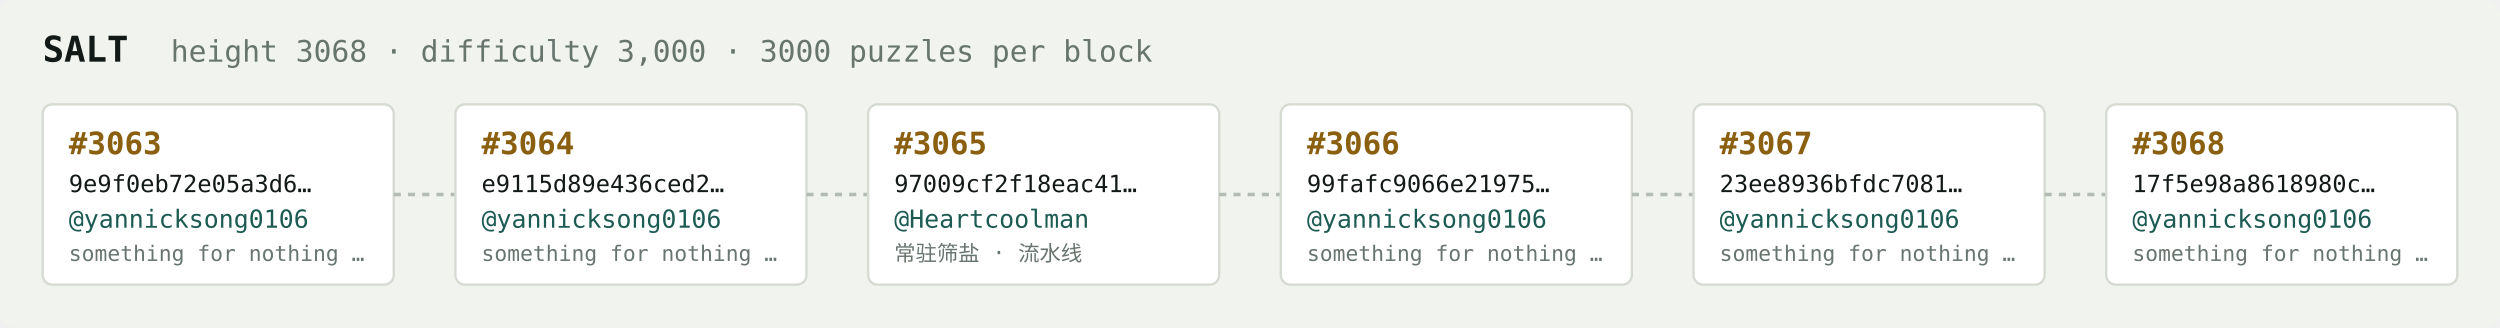
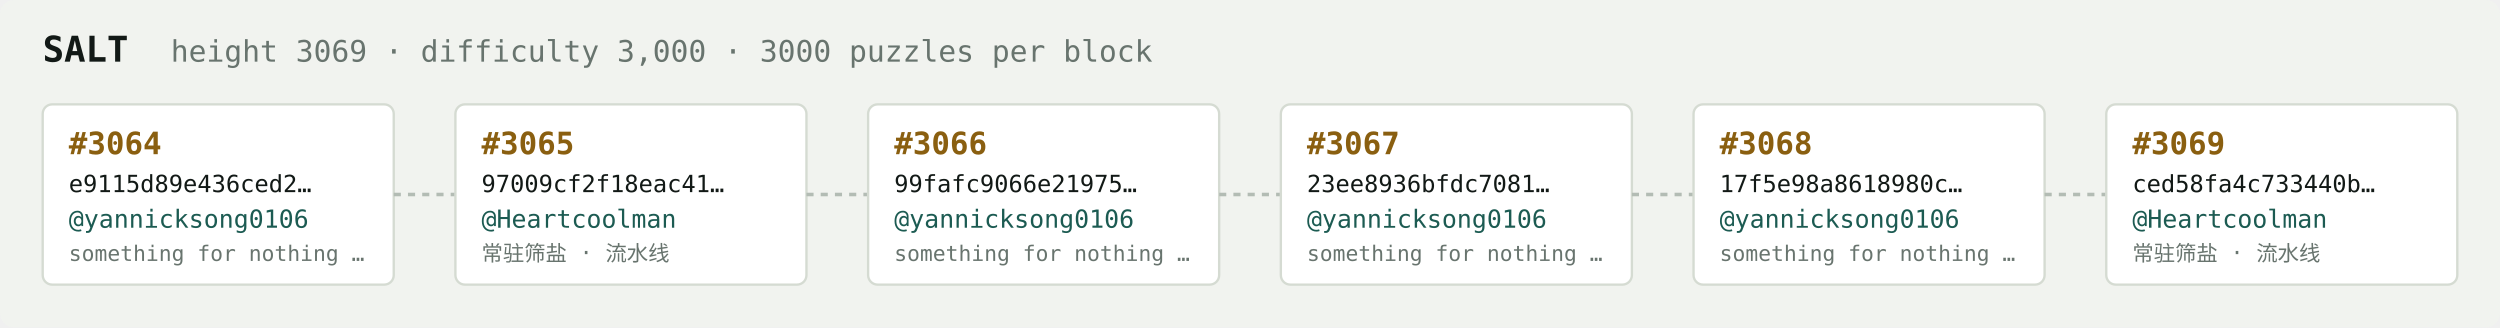
<svg xmlns="http://www.w3.org/2000/svg" width="1054" height="138" viewBox="0 0 1054 138" font-family="ui-monospace,SFMono-Regular,Menlo,monospace">
  <rect fill="#f1f3ef" width="1054" height="138" rx="6" />
  <text x="18" y="26" fill="#121916" font-size="15" font-weight="700">SALT</text>
-   <text x="72" y="26" fill="#68746e" font-size="12.5">height 3068 · difficulty 3,000 · 3000 puzzles per block</text>
+   <text x="72" y="26" fill="#68746e" font-size="12.5">height 3069 · difficulty 3,000 · 3000 puzzles per block</text>
  <rect x="18" y="44" width="148" height="76" rx="4" fill="#ffffff" stroke="#d5dbd2" stroke-width="1" />
-   <text x="29" y="65" fill="#8a5f10" font-size="13" font-weight="700">#3063</text>
-   <text x="29" y="81" fill="#121916" font-size="10">9e9f0eb72e05a3d6…</text>
+   <text x="29" y="65" fill="#8a5f10" font-size="13" font-weight="700">#3064</text>
+   <text x="29" y="81" fill="#121916" font-size="10">e9115d89e436ced2…</text>
  <text x="29" y="96" fill="#1c5b52" font-size="10.5">@yannicksong0106</text>
  <text x="29" y="110" fill="#68746e" font-size="9">something for nothing …</text>
  <line x1="166" y1="82.0" x2="192" y2="82.0" stroke="#b3bcb4" stroke-width="1.5" stroke-dasharray="3 3" />
  <rect x="192" y="44" width="148" height="76" rx="4" fill="#ffffff" stroke="#d5dbd2" stroke-width="1" />
-   <text x="203" y="65" fill="#8a5f10" font-size="13" font-weight="700">#3064</text>
-   <text x="203" y="81" fill="#121916" font-size="10">e9115d89e436ced2…</text>
-   <text x="203" y="96" fill="#1c5b52" font-size="10.5">@yannicksong0106</text>
-   <text x="203" y="110" fill="#68746e" font-size="9">something for nothing …</text>
+   <text x="203" y="65" fill="#8a5f10" font-size="13" font-weight="700">#3065</text>
+   <text x="203" y="81" fill="#121916" font-size="10">97009cf2f18eac41…</text>
+   <text x="203" y="96" fill="#1c5b52" font-size="10.5">@Heartcoolman</text>
+   <text x="203" y="110" fill="#68746e" font-size="9">常驻筛盐 · 流水线</text>
  <line x1="340" y1="82.0" x2="366" y2="82.0" stroke="#b3bcb4" stroke-width="1.5" stroke-dasharray="3 3" />
  <rect x="366" y="44" width="148" height="76" rx="4" fill="#ffffff" stroke="#d5dbd2" stroke-width="1" />
-   <text x="377" y="65" fill="#8a5f10" font-size="13" font-weight="700">#3065</text>
-   <text x="377" y="81" fill="#121916" font-size="10">97009cf2f18eac41…</text>
-   <text x="377" y="96" fill="#1c5b52" font-size="10.5">@Heartcoolman</text>
-   <text x="377" y="110" fill="#68746e" font-size="9">常驻筛盐 · 流水线</text>
+   <text x="377" y="65" fill="#8a5f10" font-size="13" font-weight="700">#3066</text>
+   <text x="377" y="81" fill="#121916" font-size="10">99fafc9066e21975…</text>
+   <text x="377" y="96" fill="#1c5b52" font-size="10.5">@yannicksong0106</text>
+   <text x="377" y="110" fill="#68746e" font-size="9">something for nothing …</text>
  <line x1="514" y1="82.0" x2="540" y2="82.0" stroke="#b3bcb4" stroke-width="1.5" stroke-dasharray="3 3" />
  <rect x="540" y="44" width="148" height="76" rx="4" fill="#ffffff" stroke="#d5dbd2" stroke-width="1" />
-   <text x="551" y="65" fill="#8a5f10" font-size="13" font-weight="700">#3066</text>
-   <text x="551" y="81" fill="#121916" font-size="10">99fafc9066e21975…</text>
+   <text x="551" y="65" fill="#8a5f10" font-size="13" font-weight="700">#3067</text>
+   <text x="551" y="81" fill="#121916" font-size="10">23ee8936bfdc7081…</text>
  <text x="551" y="96" fill="#1c5b52" font-size="10.5">@yannicksong0106</text>
  <text x="551" y="110" fill="#68746e" font-size="9">something for nothing …</text>
  <line x1="688" y1="82.0" x2="714" y2="82.0" stroke="#b3bcb4" stroke-width="1.5" stroke-dasharray="3 3" />
  <rect x="714" y="44" width="148" height="76" rx="4" fill="#ffffff" stroke="#d5dbd2" stroke-width="1" />
-   <text x="725" y="65" fill="#8a5f10" font-size="13" font-weight="700">#3067</text>
-   <text x="725" y="81" fill="#121916" font-size="10">23ee8936bfdc7081…</text>
+   <text x="725" y="65" fill="#8a5f10" font-size="13" font-weight="700">#3068</text>
+   <text x="725" y="81" fill="#121916" font-size="10">17f5e98a8618980c…</text>
  <text x="725" y="96" fill="#1c5b52" font-size="10.5">@yannicksong0106</text>
  <text x="725" y="110" fill="#68746e" font-size="9">something for nothing …</text>
  <line x1="862" y1="82.0" x2="888" y2="82.0" stroke="#b3bcb4" stroke-width="1.5" stroke-dasharray="3 3" />
  <rect x="888" y="44" width="148" height="76" rx="4" fill="#ffffff" stroke="#d5dbd2" stroke-width="1" />
-   <text x="899" y="65" fill="#8a5f10" font-size="13" font-weight="700">#3068</text>
-   <text x="899" y="81" fill="#121916" font-size="10">17f5e98a8618980c…</text>
-   <text x="899" y="96" fill="#1c5b52" font-size="10.5">@yannicksong0106</text>
-   <text x="899" y="110" fill="#68746e" font-size="9">something for nothing …</text>
+   <text x="899" y="65" fill="#8a5f10" font-size="13" font-weight="700">#3069</text>
+   <text x="899" y="81" fill="#121916" font-size="10">ced58fa4c733440b…</text>
+   <text x="899" y="96" fill="#1c5b52" font-size="10.5">@Heartcoolman</text>
+   <text x="899" y="110" fill="#68746e" font-size="9">常驻筛盐 · 流水线</text>
</svg>
